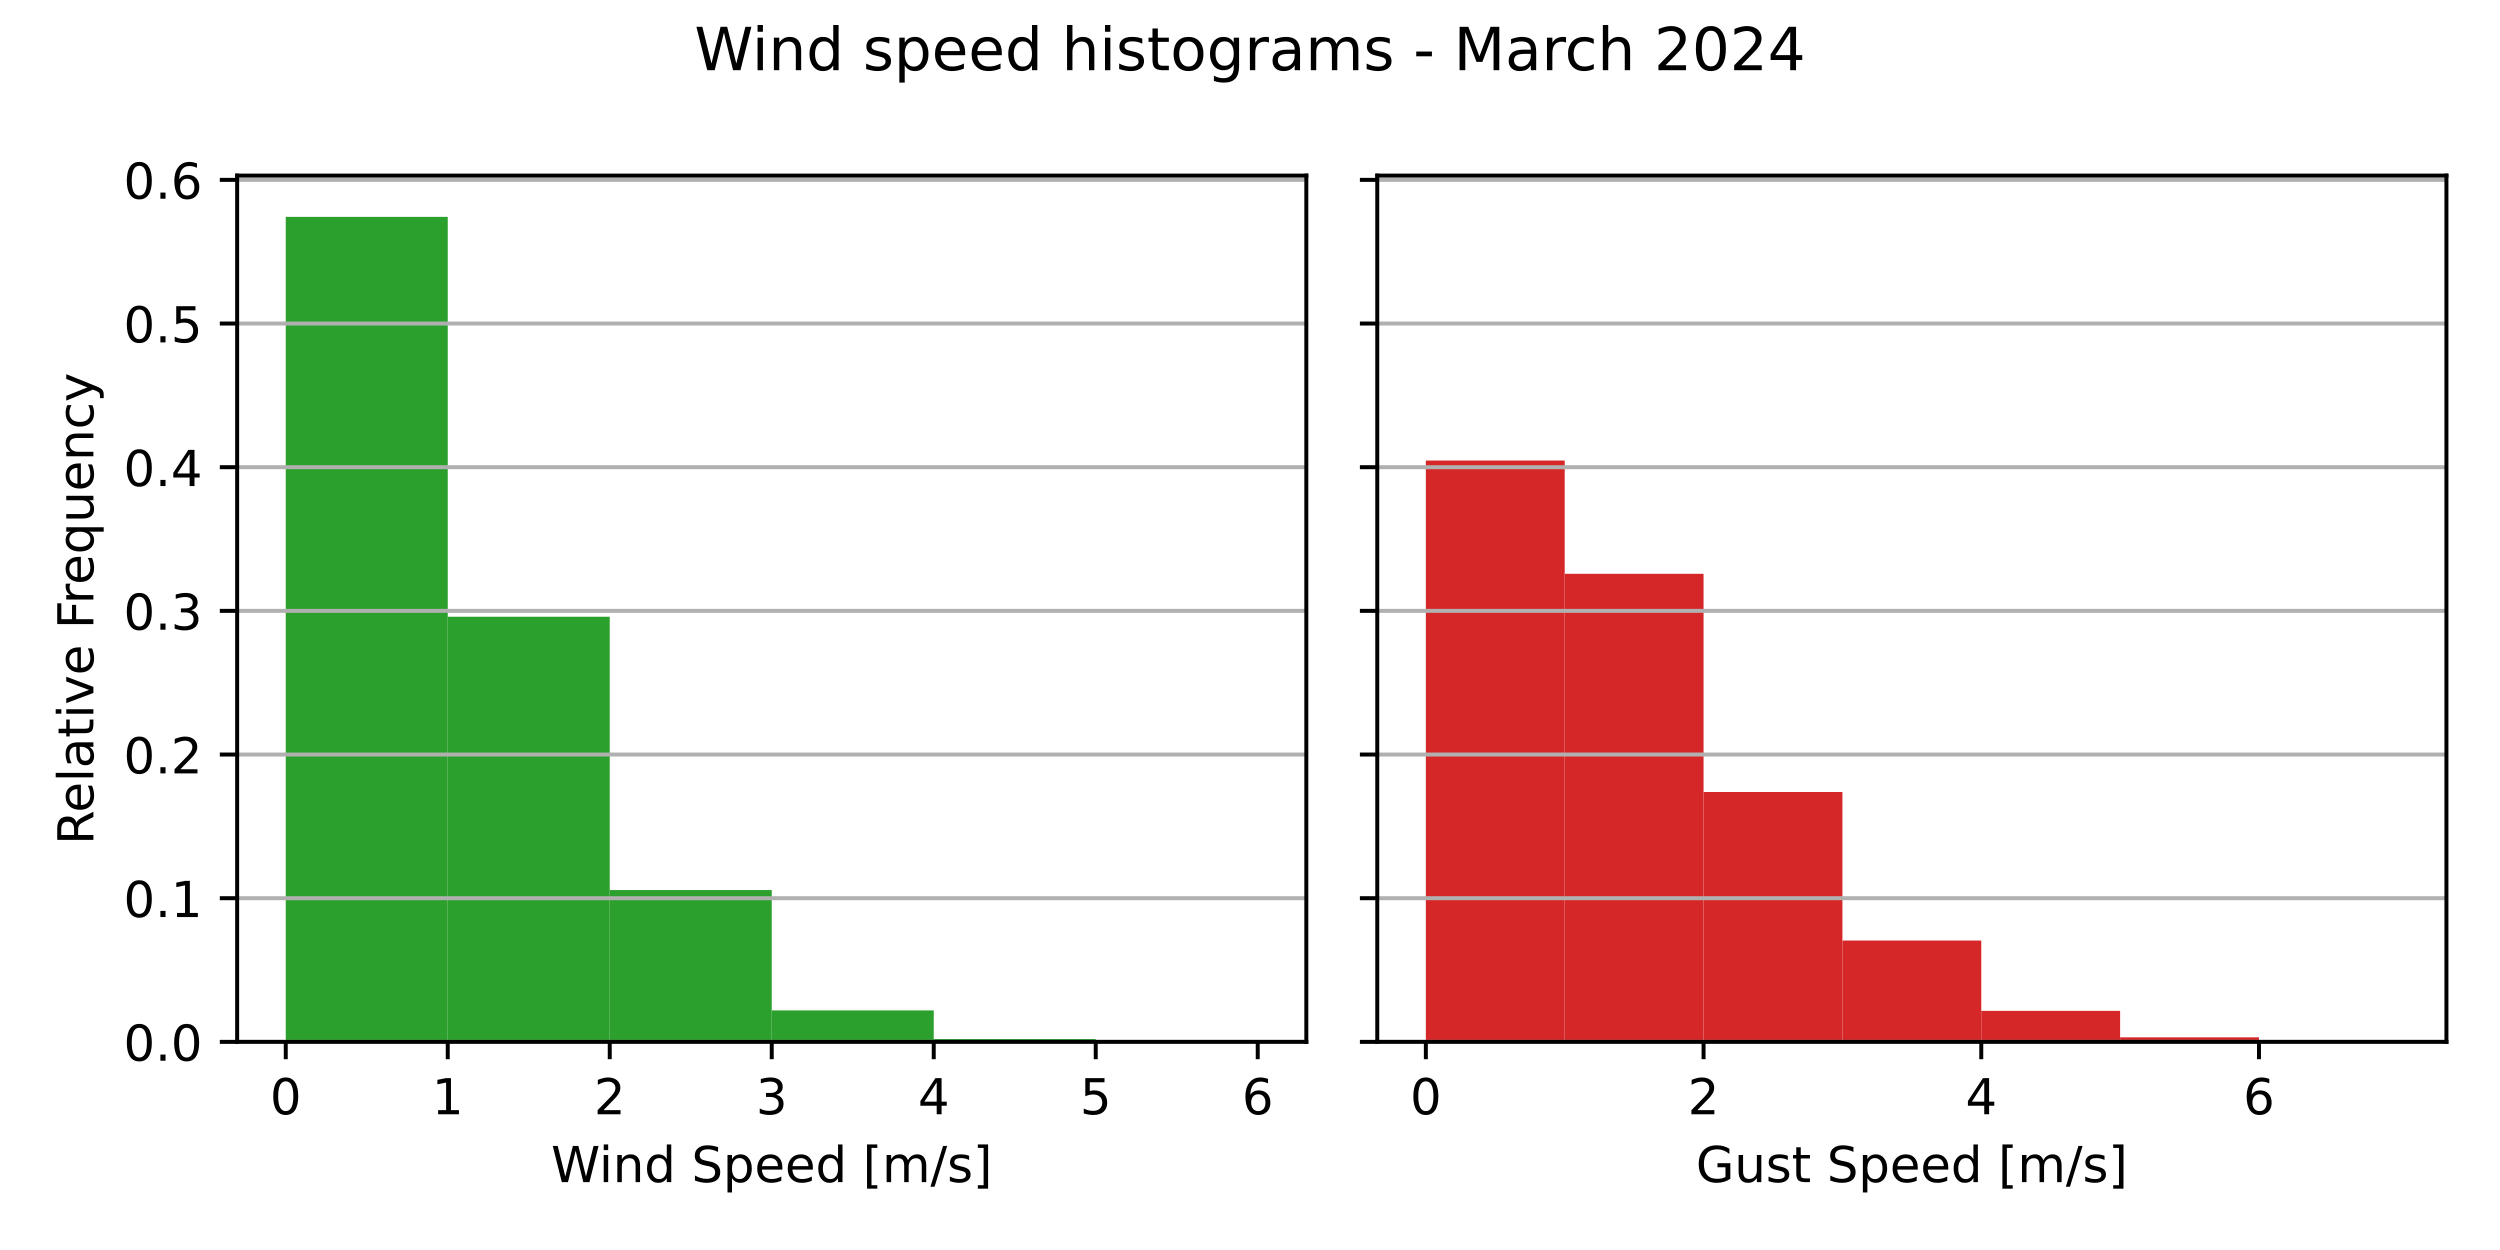
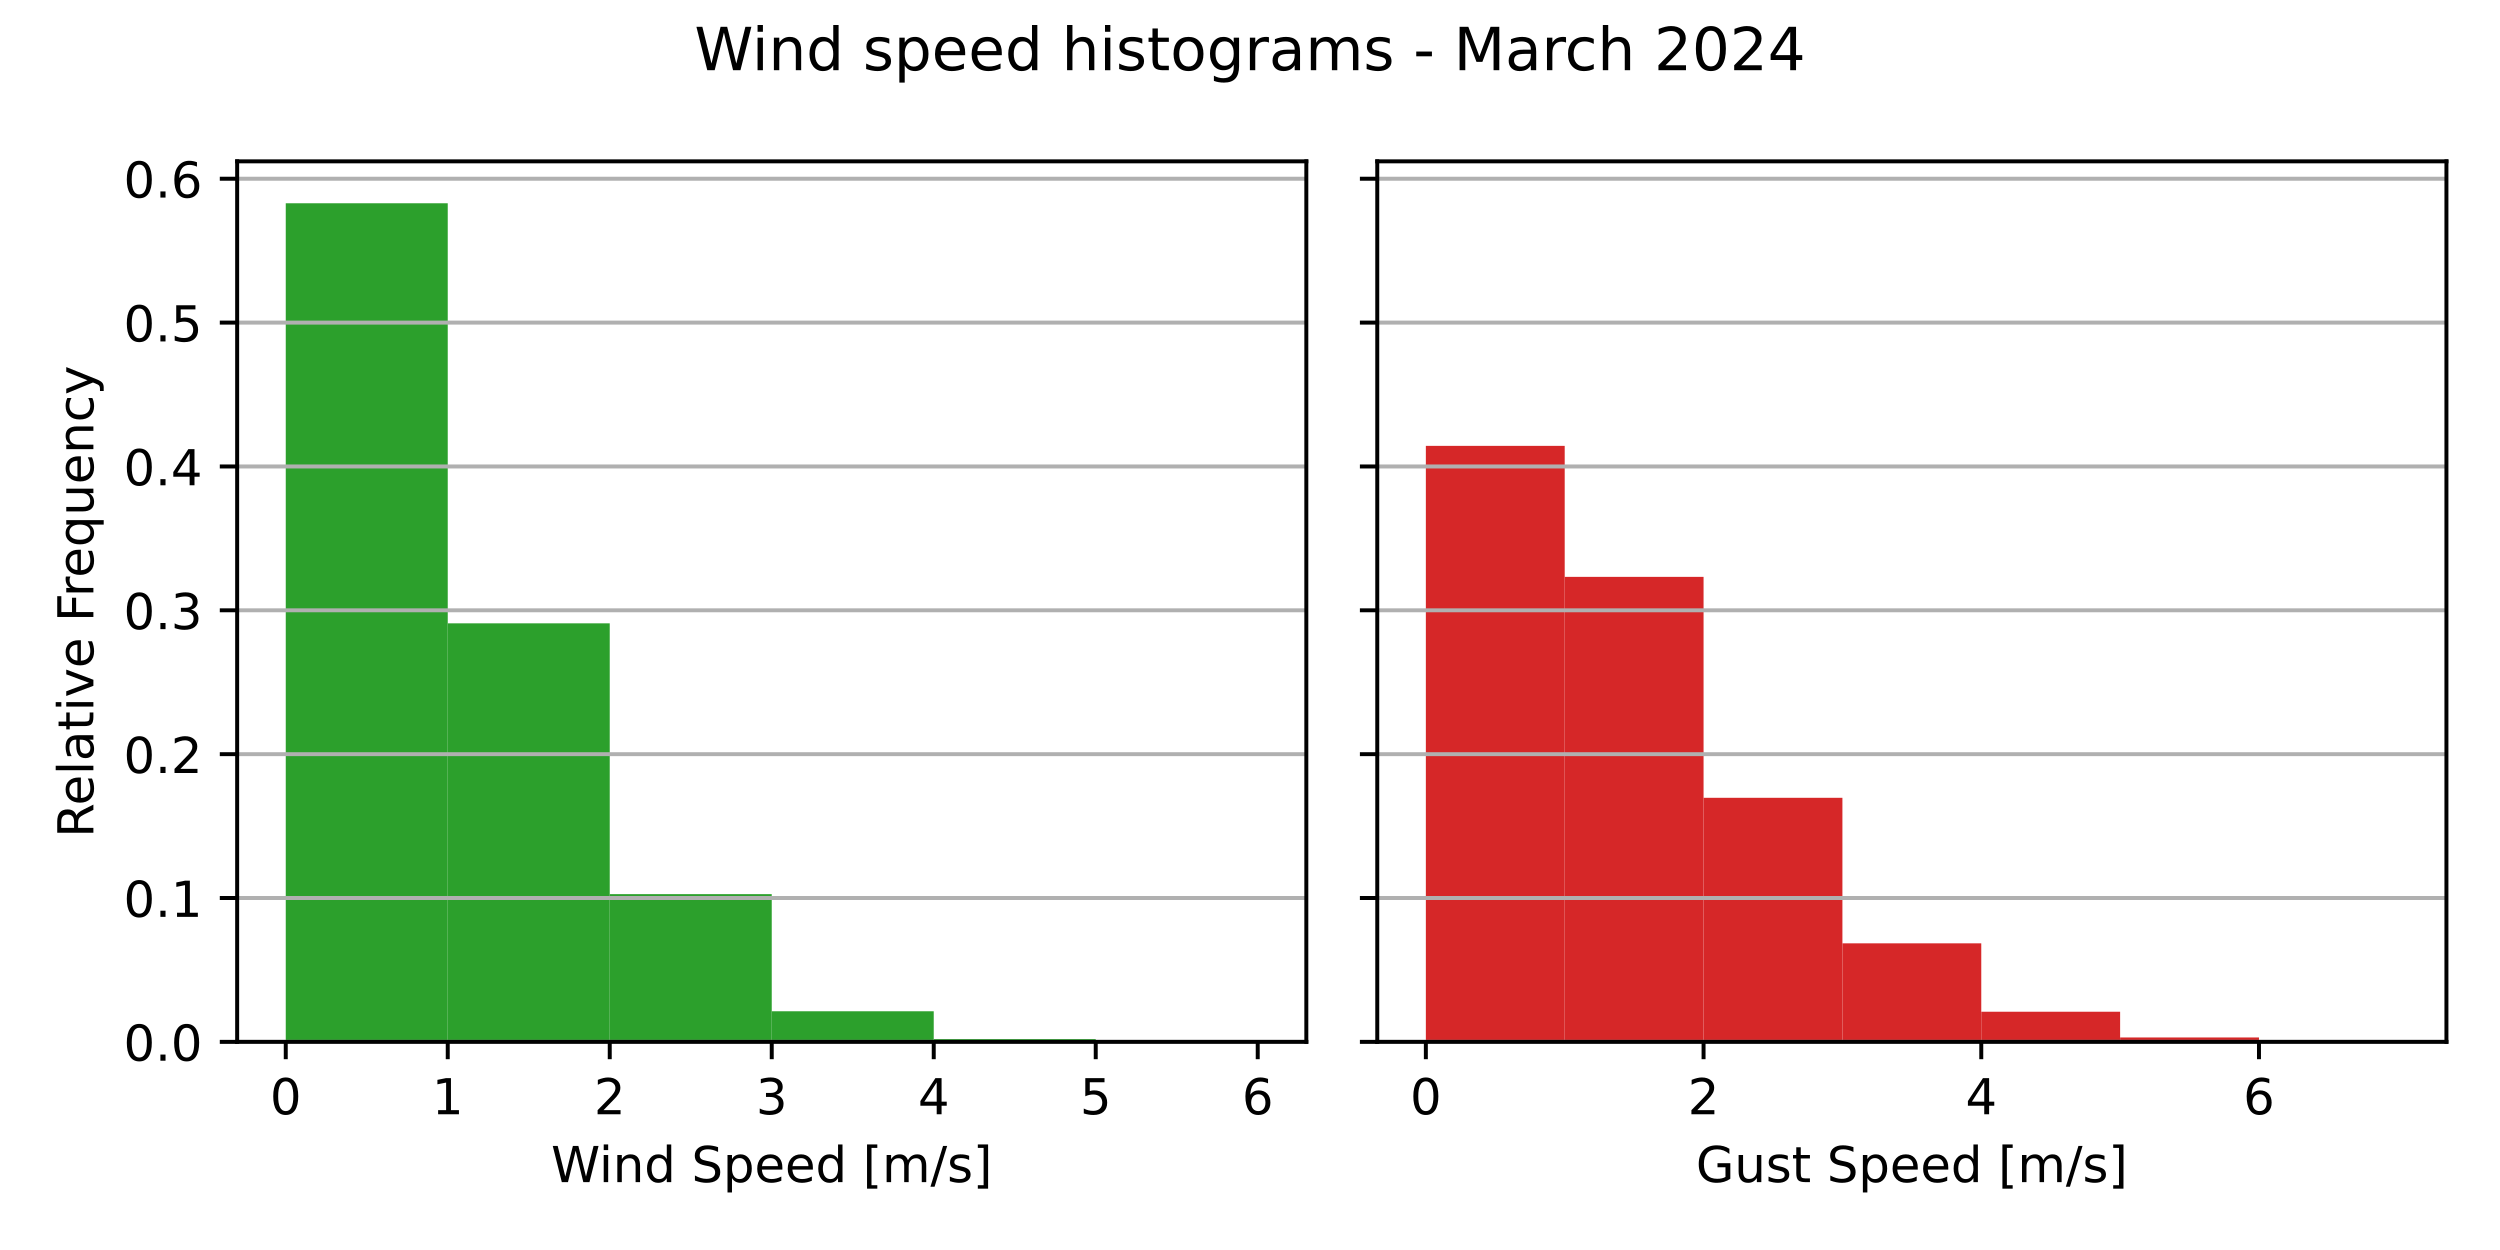
<svg xmlns="http://www.w3.org/2000/svg" xmlns:xlink="http://www.w3.org/1999/xlink" width="504pt" height="252pt" viewBox="0 0 504 252" version="1.1">
  <defs>
    <style type="text/css">*{stroke-linejoin: round; stroke-linecap: butt}</style>
  </defs>
  <g id="figure_1">
    <g id="patch_1">
      <path d="M 0 252  L 504 252  L 504 0  L 0 0  z " style="fill: #ffffff" />
    </g>
    <g id="axes_1">
      <g id="patch_2">
-         <path d="M 47.81 210.04  L 263.355 210.04  L 263.355 35.399  L 47.81 35.399  z " style="fill: #ffffff" />
+         <path d="M 47.81 210.04  L 263.355 210.04  L 263.355 32.527  L 47.81 32.527  z " style="fill: #ffffff" />
      </g>
      <g id="patch_3">
-         <path d="M 57.608 210.04  L 90.266 210.04  L 90.266 43.715  L 57.608 43.715  z " clip-path="url(#p4551e281a5)" style="fill: #2ca02c" />
+         <path d="M 57.608 210.04  L 90.266 210.04  L 90.266 40.98  L 57.608 40.98  z " clip-path="url(#p8cb8cd2c67)" style="fill: #2ca02c" />
      </g>
      <g id="patch_4">
-         <path d="M 90.266 210.04  L 122.924 210.04  L 122.924 124.327  L 90.266 124.327  z " clip-path="url(#p4551e281a5)" style="fill: #2ca02c" />
+         <path d="M 90.266 210.04  L 122.924 210.04  L 122.924 125.658  L 90.266 125.658  z " clip-path="url(#p8cb8cd2c67)" style="fill: #2ca02c" />
      </g>
      <g id="patch_5">
-         <path d="M 122.924 210.04  L 155.583 210.04  L 155.583 179.435  L 122.924 179.435  z " clip-path="url(#p4551e281a5)" style="fill: #2ca02c" />
+         <path d="M 122.924 210.04  L 155.583 210.04  L 155.583 180.26  L 122.924 180.26  z " clip-path="url(#p8cb8cd2c67)" style="fill: #2ca02c" />
      </g>
      <g id="patch_6">
-         <path d="M 155.583 210.04  L 188.241 210.04  L 188.241 203.694  L 155.583 203.694  z " clip-path="url(#p4551e281a5)" style="fill: #2ca02c" />
+         <path d="M 155.583 210.04  L 188.241 210.04  L 188.241 203.871  L 155.583 203.871  z " clip-path="url(#p8cb8cd2c67)" style="fill: #2ca02c" />
      </g>
      <g id="patch_7">
-         <path d="M 188.241 210.04  L 220.899 210.04  L 220.899 209.463  L 188.241 209.463  z " clip-path="url(#p4551e281a5)" style="fill: #2ca02c" />
+         <path d="M 188.241 210.04  L 220.899 210.04  L 220.899 209.479  L 188.241 209.479  z " clip-path="url(#p8cb8cd2c67)" style="fill: #2ca02c" />
      </g>
      <g id="patch_8">
-         <path d="M 220.899 210.04  L 253.558 210.04  L 253.558 209.979  L 220.899 209.979  z " clip-path="url(#p4551e281a5)" style="fill: #2ca02c" />
+         <path d="M 220.899 210.04  L 253.558 210.04  L 253.558 209.981  L 220.899 209.981  z " clip-path="url(#p8cb8cd2c67)" style="fill: #2ca02c" />
      </g>
      <g id="matplotlib.axis_1">
        <g id="xtick_1">
          <g id="line2d_1">
            <defs>
-               <path id="ma4224a738c" d="M 0 0  L 0 3.5  " style="stroke: #000000; stroke-width: 0.8" />
+               <path id="md2f0e1de5b" d="M 0 0  L 0 3.5  " style="stroke: #000000; stroke-width: 0.8" />
            </defs>
            <g>
-               <use xlink:href="#ma4224a738c" x="57.608" y="210.04" style="stroke: #000000; stroke-width: 0.8" />
+               <use xlink:href="#md2f0e1de5b" x="57.608" y="210.04" style="stroke: #000000; stroke-width: 0.8" />
            </g>
          </g>
          <g id="text_1">
            <g transform="translate(54.42625 224.6384) scale(0.1 -0.1)">
              <defs>
                <path id="DejaVuSans-30" d="M 2034 4250  Q 1547 4250 1301 3770  Q 1056 3291 1056 2328  Q 1056 1369 1301 889  Q 1547 409 2034 409  Q 2525 409 2770 889  Q 3016 1369 3016 2328  Q 3016 3291 2770 3770  Q 2525 4250 2034 4250  z M 2034 4750  Q 2819 4750 3233 4129  Q 3647 3509 3647 2328  Q 3647 1150 3233 529  Q 2819 -91 2034 -91  Q 1250 -91 836 529  Q 422 1150 422 2328  Q 422 3509 836 4129  Q 1250 4750 2034 4750  z " transform="scale(0.015625)" />
              </defs>
              <use xlink:href="#DejaVuSans-30" />
            </g>
          </g>
        </g>
        <g id="xtick_2">
          <g id="line2d_2">
            <g>
-               <use xlink:href="#ma4224a738c" x="90.266" y="210.04" style="stroke: #000000; stroke-width: 0.8" />
+               <use xlink:href="#md2f0e1de5b" x="90.266" y="210.04" style="stroke: #000000; stroke-width: 0.8" />
            </g>
          </g>
          <g id="text_2">
            <g transform="translate(87.08458 224.6384) scale(0.1 -0.1)">
              <defs>
                <path id="DejaVuSans-31" d="M 794 531  L 1825 531  L 1825 4091  L 703 3866  L 703 4441  L 1819 4666  L 2450 4666  L 2450 531  L 3481 531  L 3481 0  L 794 0  L 794 531  z " transform="scale(0.015625)" />
              </defs>
              <use xlink:href="#DejaVuSans-31" />
            </g>
          </g>
        </g>
        <g id="xtick_3">
          <g id="line2d_3">
            <g>
-               <use xlink:href="#ma4224a738c" x="122.924" y="210.04" style="stroke: #000000; stroke-width: 0.8" />
+               <use xlink:href="#md2f0e1de5b" x="122.924" y="210.04" style="stroke: #000000; stroke-width: 0.8" />
            </g>
          </g>
          <g id="text_3">
            <g transform="translate(119.7429 224.6384) scale(0.1 -0.1)">
              <defs>
                <path id="DejaVuSans-32" d="M 1228 531  L 3431 531  L 3431 0  L 469 0  L 469 531  Q 828 903 1448 1529  Q 2069 2156 2228 2338  Q 2531 2678 2651 2914  Q 2772 3150 2772 3378  Q 2772 3750 2511 3984  Q 2250 4219 1831 4219  Q 1534 4219 1204 4116  Q 875 4013 500 3803  L 500 4441  Q 881 4594 1212 4672  Q 1544 4750 1819 4750  Q 2544 4750 2975 4387  Q 3406 4025 3406 3419  Q 3406 3131 3298 2873  Q 3191 2616 2906 2266  Q 2828 2175 2409 1742  Q 1991 1309 1228 531  z " transform="scale(0.015625)" />
              </defs>
              <use xlink:href="#DejaVuSans-32" />
            </g>
          </g>
        </g>
        <g id="xtick_4">
          <g id="line2d_4">
            <g>
-               <use xlink:href="#ma4224a738c" x="155.583" y="210.04" style="stroke: #000000; stroke-width: 0.8" />
+               <use xlink:href="#md2f0e1de5b" x="155.583" y="210.04" style="stroke: #000000; stroke-width: 0.8" />
            </g>
          </g>
          <g id="text_4">
            <g transform="translate(152.4013 224.6384) scale(0.1 -0.1)">
              <defs>
                <path id="DejaVuSans-33" d="M 2597 2516  Q 3050 2419 3304 2112  Q 3559 1806 3559 1356  Q 3559 666 3084 287  Q 2609 -91 1734 -91  Q 1441 -91 1130 -33  Q 819 25 488 141  L 488 750  Q 750 597 1062 519  Q 1375 441 1716 441  Q 2309 441 2620 675  Q 2931 909 2931 1356  Q 2931 1769 2642 2001  Q 2353 2234 1838 2234  L 1294 2234  L 1294 2753  L 1863 2753  Q 2328 2753 2575 2939  Q 2822 3125 2822 3475  Q 2822 3834 2567 4026  Q 2313 4219 1838 4219  Q 1578 4219 1281 4162  Q 984 4106 628 3988  L 628 4550  Q 988 4650 1302 4700  Q 1616 4750 1894 4750  Q 2613 4750 3031 4423  Q 3450 4097 3450 3541  Q 3450 3153 3228 2886  Q 3006 2619 2597 2516  z " transform="scale(0.015625)" />
              </defs>
              <use xlink:href="#DejaVuSans-33" />
            </g>
          </g>
        </g>
        <g id="xtick_5">
          <g id="line2d_5">
            <g>
-               <use xlink:href="#ma4224a738c" x="188.241" y="210.04" style="stroke: #000000; stroke-width: 0.8" />
+               <use xlink:href="#md2f0e1de5b" x="188.241" y="210.04" style="stroke: #000000; stroke-width: 0.8" />
            </g>
          </g>
          <g id="text_5">
            <g transform="translate(185.0596 224.6384) scale(0.1 -0.1)">
              <defs>
                <path id="DejaVuSans-34" d="M 2419 4116  L 825 1625  L 2419 1625  L 2419 4116  z M 2253 4666  L 3047 4666  L 3047 1625  L 3713 1625  L 3713 1100  L 3047 1100  L 3047 0  L 2419 0  L 2419 1100  L 313 1100  L 313 1709  L 2253 4666  z " transform="scale(0.015625)" />
              </defs>
              <use xlink:href="#DejaVuSans-34" />
            </g>
          </g>
        </g>
        <g id="xtick_6">
          <g id="line2d_6">
            <g>
-               <use xlink:href="#ma4224a738c" x="220.899" y="210.04" style="stroke: #000000; stroke-width: 0.8" />
+               <use xlink:href="#md2f0e1de5b" x="220.899" y="210.04" style="stroke: #000000; stroke-width: 0.8" />
            </g>
          </g>
          <g id="text_6">
            <g transform="translate(217.7179 224.6384) scale(0.1 -0.1)">
              <defs>
                <path id="DejaVuSans-35" d="M 691 4666  L 3169 4666  L 3169 4134  L 1269 4134  L 1269 2991  Q 1406 3038 1543 3061  Q 1681 3084 1819 3084  Q 2600 3084 3056 2656  Q 3513 2228 3513 1497  Q 3513 744 3044 326  Q 2575 -91 1722 -91  Q 1428 -91 1123 -41  Q 819 9 494 109  L 494 744  Q 775 591 1075 516  Q 1375 441 1709 441  Q 2250 441 2565 725  Q 2881 1009 2881 1497  Q 2881 1984 2565 2268  Q 2250 2553 1709 2553  Q 1456 2553 1204 2497  Q 953 2441 691 2322  L 691 4666  z " transform="scale(0.015625)" />
              </defs>
              <use xlink:href="#DejaVuSans-35" />
            </g>
          </g>
        </g>
        <g id="xtick_7">
          <g id="line2d_7">
            <g>
-               <use xlink:href="#ma4224a738c" x="253.558" y="210.04" style="stroke: #000000; stroke-width: 0.8" />
+               <use xlink:href="#md2f0e1de5b" x="253.558" y="210.04" style="stroke: #000000; stroke-width: 0.8" />
            </g>
          </g>
          <g id="text_7">
            <g transform="translate(250.3762 224.6384) scale(0.1 -0.1)">
              <defs>
                <path id="DejaVuSans-36" d="M 2113 2584  Q 1688 2584 1439 2293  Q 1191 2003 1191 1497  Q 1191 994 1439 701  Q 1688 409 2113 409  Q 2538 409 2786 701  Q 3034 994 3034 1497  Q 3034 2003 2786 2293  Q 2538 2584 2113 2584  z M 3366 4563  L 3366 3988  Q 3128 4100 2886 4159  Q 2644 4219 2406 4219  Q 1781 4219 1451 3797  Q 1122 3375 1075 2522  Q 1259 2794 1537 2939  Q 1816 3084 2150 3084  Q 2853 3084 3261 2657  Q 3669 2231 3669 1497  Q 3669 778 3244 343  Q 2819 -91 2113 -91  Q 1303 -91 875 529  Q 447 1150 447 2328  Q 447 3434 972 4092  Q 1497 4750 2381 4750  Q 2619 4750 2861 4703  Q 3103 4656 3366 4563  z " transform="scale(0.015625)" />
              </defs>
              <use xlink:href="#DejaVuSans-36" />
            </g>
          </g>
        </g>
        <g id="text_8">
          <g transform="translate(111.1044 238.3166) scale(0.1 -0.1)">
            <defs>
              <path id="DejaVuSans-57" d="M 213 4666  L 850 4666  L 1831 722  L 2809 4666  L 3519 4666  L 4500 722  L 5478 4666  L 6119 4666  L 4947 0  L 4153 0  L 3169 4050  L 2175 0  L 1381 0  L 213 4666  z " transform="scale(0.015625)" />
              <path id="DejaVuSans-69" d="M 603 3500  L 1178 3500  L 1178 0  L 603 0  L 603 3500  z M 603 4863  L 1178 4863  L 1178 4134  L 603 4134  L 603 4863  z " transform="scale(0.015625)" />
              <path id="DejaVuSans-6e" d="M 3513 2113  L 3513 0  L 2938 0  L 2938 2094  Q 2938 2591 2744 2837  Q 2550 3084 2163 3084  Q 1697 3084 1428 2787  Q 1159 2491 1159 1978  L 1159 0  L 581 0  L 581 3500  L 1159 3500  L 1159 2956  Q 1366 3272 1645 3428  Q 1925 3584 2291 3584  Q 2894 3584 3203 3211  Q 3513 2838 3513 2113  z " transform="scale(0.015625)" />
              <path id="DejaVuSans-64" d="M 2906 2969  L 2906 4863  L 3481 4863  L 3481 0  L 2906 0  L 2906 525  Q 2725 213 2448 61  Q 2172 -91 1784 -91  Q 1150 -91 751 415  Q 353 922 353 1747  Q 353 2572 751 3078  Q 1150 3584 1784 3584  Q 2172 3584 2448 3432  Q 2725 3281 2906 2969  z M 947 1747  Q 947 1113 1208 752  Q 1469 391 1925 391  Q 2381 391 2643 752  Q 2906 1113 2906 1747  Q 2906 2381 2643 2742  Q 2381 3103 1925 3103  Q 1469 3103 1208 2742  Q 947 2381 947 1747  z " transform="scale(0.015625)" />
              <path id="DejaVuSans-20" transform="scale(0.015625)" />
              <path id="DejaVuSans-53" d="M 3425 4513  L 3425 3897  Q 3066 4069 2747 4153  Q 2428 4238 2131 4238  Q 1616 4238 1336 4038  Q 1056 3838 1056 3469  Q 1056 3159 1242 3001  Q 1428 2844 1947 2747  L 2328 2669  Q 3034 2534 3370 2195  Q 3706 1856 3706 1288  Q 3706 609 3251 259  Q 2797 -91 1919 -91  Q 1588 -91 1214 -16  Q 841 59 441 206  L 441 856  Q 825 641 1194 531  Q 1563 422 1919 422  Q 2459 422 2753 634  Q 3047 847 3047 1241  Q 3047 1584 2836 1778  Q 2625 1972 2144 2069  L 1759 2144  Q 1053 2284 737 2584  Q 422 2884 422 3419  Q 422 4038 858 4394  Q 1294 4750 2059 4750  Q 2388 4750 2728 4690  Q 3069 4631 3425 4513  z " transform="scale(0.015625)" />
              <path id="DejaVuSans-70" d="M 1159 525  L 1159 -1331  L 581 -1331  L 581 3500  L 1159 3500  L 1159 2969  Q 1341 3281 1617 3432  Q 1894 3584 2278 3584  Q 2916 3584 3314 3078  Q 3713 2572 3713 1747  Q 3713 922 3314 415  Q 2916 -91 2278 -91  Q 1894 -91 1617 61  Q 1341 213 1159 525  z M 3116 1747  Q 3116 2381 2855 2742  Q 2594 3103 2138 3103  Q 1681 3103 1420 2742  Q 1159 2381 1159 1747  Q 1159 1113 1420 752  Q 1681 391 2138 391  Q 2594 391 2855 752  Q 3116 1113 3116 1747  z " transform="scale(0.015625)" />
              <path id="DejaVuSans-65" d="M 3597 1894  L 3597 1613  L 953 1613  Q 991 1019 1311 708  Q 1631 397 2203 397  Q 2534 397 2845 478  Q 3156 559 3463 722  L 3463 178  Q 3153 47 2828 -22  Q 2503 -91 2169 -91  Q 1331 -91 842 396  Q 353 884 353 1716  Q 353 2575 817 3079  Q 1281 3584 2069 3584  Q 2775 3584 3186 3129  Q 3597 2675 3597 1894  z M 3022 2063  Q 3016 2534 2758 2815  Q 2500 3097 2075 3097  Q 1594 3097 1305 2825  Q 1016 2553 972 2059  L 3022 2063  z " transform="scale(0.015625)" />
              <path id="DejaVuSans-5b" d="M 550 4863  L 1875 4863  L 1875 4416  L 1125 4416  L 1125 -397  L 1875 -397  L 1875 -844  L 550 -844  L 550 4863  z " transform="scale(0.015625)" />
              <path id="DejaVuSans-6d" d="M 3328 2828  Q 3544 3216 3844 3400  Q 4144 3584 4550 3584  Q 5097 3584 5394 3201  Q 5691 2819 5691 2113  L 5691 0  L 5113 0  L 5113 2094  Q 5113 2597 4934 2840  Q 4756 3084 4391 3084  Q 3944 3084 3684 2787  Q 3425 2491 3425 1978  L 3425 0  L 2847 0  L 2847 2094  Q 2847 2600 2669 2842  Q 2491 3084 2119 3084  Q 1678 3084 1418 2786  Q 1159 2488 1159 1978  L 1159 0  L 581 0  L 581 3500  L 1159 3500  L 1159 2956  Q 1356 3278 1631 3431  Q 1906 3584 2284 3584  Q 2666 3584 2933 3390  Q 3200 3197 3328 2828  z " transform="scale(0.015625)" />
              <path id="DejaVuSans-2f" d="M 1625 4666  L 2156 4666  L 531 -594  L 0 -594  L 1625 4666  z " transform="scale(0.015625)" />
              <path id="DejaVuSans-73" d="M 2834 3397  L 2834 2853  Q 2591 2978 2328 3040  Q 2066 3103 1784 3103  Q 1356 3103 1142 2972  Q 928 2841 928 2578  Q 928 2378 1081 2264  Q 1234 2150 1697 2047  L 1894 2003  Q 2506 1872 2764 1633  Q 3022 1394 3022 966  Q 3022 478 2636 193  Q 2250 -91 1575 -91  Q 1294 -91 989 -36  Q 684 19 347 128  L 347 722  Q 666 556 975 473  Q 1284 391 1588 391  Q 1994 391 2212 530  Q 2431 669 2431 922  Q 2431 1156 2273 1281  Q 2116 1406 1581 1522  L 1381 1569  Q 847 1681 609 1914  Q 372 2147 372 2553  Q 372 3047 722 3315  Q 1072 3584 1716 3584  Q 2034 3584 2315 3537  Q 2597 3491 2834 3397  z " transform="scale(0.015625)" />
              <path id="DejaVuSans-5d" d="M 1947 4863  L 1947 -844  L 622 -844  L 622 -397  L 1369 -397  L 1369 4416  L 622 4416  L 622 4863  L 1947 4863  z " transform="scale(0.015625)" />
            </defs>
            <use xlink:href="#DejaVuSans-57" />
            <use xlink:href="#DejaVuSans-69" x="96.627" />
            <use xlink:href="#DejaVuSans-6e" x="124.41" />
            <use xlink:href="#DejaVuSans-64" x="187.789" />
            <use xlink:href="#DejaVuSans-20" x="251.266" />
            <use xlink:href="#DejaVuSans-53" x="283.053" />
            <use xlink:href="#DejaVuSans-70" x="346.529" />
            <use xlink:href="#DejaVuSans-65" x="410.006" />
            <use xlink:href="#DejaVuSans-65" x="471.529" />
            <use xlink:href="#DejaVuSans-64" x="533.053" />
            <use xlink:href="#DejaVuSans-20" x="596.529" />
            <use xlink:href="#DejaVuSans-5b" x="628.316" />
            <use xlink:href="#DejaVuSans-6d" x="667.33" />
            <use xlink:href="#DejaVuSans-2f" x="764.742" />
            <use xlink:href="#DejaVuSans-73" x="798.434" />
            <use xlink:href="#DejaVuSans-5d" x="850.533" />
          </g>
        </g>
      </g>
      <g id="matplotlib.axis_2">
        <g id="ytick_1">
          <g id="line2d_8">
-             <path d="M 47.81 210.04  L 263.355 210.04  " clip-path="url(#p4551e281a5)" style="fill: none; stroke: #b0b0b0; stroke-width: 0.8; stroke-linecap: square" />
+             <path d="M 47.81 210.04  L 263.355 210.04  " clip-path="url(#p8cb8cd2c67)" style="fill: none; stroke: #b0b0b0; stroke-width: 0.8; stroke-linecap: square" />
          </g>
          <g id="line2d_9">
            <defs>
-               <path id="m9938592be2" d="M 0 0  L -3.5 0  " style="stroke: #000000; stroke-width: 0.8" />
+               <path id="mc083759a7b" d="M 0 0  L -3.5 0  " style="stroke: #000000; stroke-width: 0.8" />
            </defs>
            <g>
-               <use xlink:href="#m9938592be2" x="47.81" y="210.04" style="stroke: #000000; stroke-width: 0.8" />
+               <use xlink:href="#mc083759a7b" x="47.81" y="210.04" style="stroke: #000000; stroke-width: 0.8" />
            </g>
          </g>
          <g id="text_9">
            <g transform="translate(24.90687 213.8392) scale(0.1 -0.1)">
              <defs>
                <path id="DejaVuSans-2e" d="M 684 794  L 1344 794  L 1344 0  L 684 0  L 684 794  z " transform="scale(0.015625)" />
              </defs>
              <use xlink:href="#DejaVuSans-30" />
              <use xlink:href="#DejaVuSans-2e" x="63.623" />
              <use xlink:href="#DejaVuSans-30" x="95.41" />
            </g>
          </g>
        </g>
        <g id="ytick_2">
          <g id="line2d_10">
-             <path d="M 47.81 181.077  L 263.355 181.077  " clip-path="url(#p4551e281a5)" style="fill: none; stroke: #b0b0b0; stroke-width: 0.8; stroke-linecap: square" />
+             <path d="M 47.81 181.039  L 263.355 181.039  " clip-path="url(#p8cb8cd2c67)" style="fill: none; stroke: #b0b0b0; stroke-width: 0.8; stroke-linecap: square" />
          </g>
          <g id="line2d_11">
            <g>
-               <use xlink:href="#m9938592be2" x="47.81" y="181.077" style="stroke: #000000; stroke-width: 0.8" />
+               <use xlink:href="#mc083759a7b" x="47.81" y="181.039" style="stroke: #000000; stroke-width: 0.8" />
            </g>
          </g>
          <g id="text_10">
-             <g transform="translate(24.90687 184.8765) scale(0.1 -0.1)">
+             <g transform="translate(24.90687 184.8381) scale(0.1 -0.1)">
              <use xlink:href="#DejaVuSans-30" />
              <use xlink:href="#DejaVuSans-2e" x="63.623" />
              <use xlink:href="#DejaVuSans-31" x="95.41" />
            </g>
          </g>
        </g>
        <g id="ytick_3">
          <g id="line2d_12">
-             <path d="M 47.81 152.115  L 263.355 152.115  " clip-path="url(#p4551e281a5)" style="fill: none; stroke: #b0b0b0; stroke-width: 0.8; stroke-linecap: square" />
+             <path d="M 47.81 152.038  L 263.355 152.038  " clip-path="url(#p8cb8cd2c67)" style="fill: none; stroke: #b0b0b0; stroke-width: 0.8; stroke-linecap: square" />
          </g>
          <g id="line2d_13">
            <g>
-               <use xlink:href="#m9938592be2" x="47.81" y="152.115" style="stroke: #000000; stroke-width: 0.8" />
+               <use xlink:href="#mc083759a7b" x="47.81" y="152.038" style="stroke: #000000; stroke-width: 0.8" />
            </g>
          </g>
          <g id="text_11">
-             <g transform="translate(24.90687 155.9138) scale(0.1 -0.1)">
+             <g transform="translate(24.90687 155.8371) scale(0.1 -0.1)">
              <use xlink:href="#DejaVuSans-30" />
              <use xlink:href="#DejaVuSans-2e" x="63.623" />
              <use xlink:href="#DejaVuSans-32" x="95.41" />
            </g>
          </g>
        </g>
        <g id="ytick_4">
          <g id="line2d_14">
-             <path d="M 47.81 123.152  L 263.355 123.152  " clip-path="url(#p4551e281a5)" style="fill: none; stroke: #b0b0b0; stroke-width: 0.8; stroke-linecap: square" />
+             <path d="M 47.81 123.037  L 263.355 123.037  " clip-path="url(#p8cb8cd2c67)" style="fill: none; stroke: #b0b0b0; stroke-width: 0.8; stroke-linecap: square" />
          </g>
          <g id="line2d_15">
            <g>
-               <use xlink:href="#m9938592be2" x="47.81" y="123.152" style="stroke: #000000; stroke-width: 0.8" />
+               <use xlink:href="#mc083759a7b" x="47.81" y="123.037" style="stroke: #000000; stroke-width: 0.8" />
            </g>
          </g>
          <g id="text_12">
-             <g transform="translate(24.90687 126.9512) scale(0.1 -0.1)">
+             <g transform="translate(24.90687 126.836) scale(0.1 -0.1)">
              <use xlink:href="#DejaVuSans-30" />
              <use xlink:href="#DejaVuSans-2e" x="63.623" />
              <use xlink:href="#DejaVuSans-33" x="95.41" />
            </g>
          </g>
        </g>
        <g id="ytick_5">
          <g id="line2d_16">
-             <path d="M 47.81 94.189  L 263.355 94.189  " clip-path="url(#p4551e281a5)" style="fill: none; stroke: #b0b0b0; stroke-width: 0.8; stroke-linecap: square" />
+             <path d="M 47.81 94.036  L 263.355 94.036  " clip-path="url(#p8cb8cd2c67)" style="fill: none; stroke: #b0b0b0; stroke-width: 0.8; stroke-linecap: square" />
          </g>
          <g id="line2d_17">
            <g>
-               <use xlink:href="#m9938592be2" x="47.81" y="94.189" style="stroke: #000000; stroke-width: 0.8" />
+               <use xlink:href="#mc083759a7b" x="47.81" y="94.036" style="stroke: #000000; stroke-width: 0.8" />
            </g>
          </g>
          <g id="text_13">
-             <g transform="translate(24.90687 97.98847) scale(0.1 -0.1)">
+             <g transform="translate(24.90687 97.83491) scale(0.1 -0.1)">
              <use xlink:href="#DejaVuSans-30" />
              <use xlink:href="#DejaVuSans-2e" x="63.623" />
              <use xlink:href="#DejaVuSans-34" x="95.41" />
            </g>
          </g>
        </g>
        <g id="ytick_6">
          <g id="line2d_18">
-             <path d="M 47.81 65.227  L 263.355 65.227  " clip-path="url(#p4551e281a5)" style="fill: none; stroke: #b0b0b0; stroke-width: 0.8; stroke-linecap: square" />
+             <path d="M 47.81 65.035  L 263.355 65.035  " clip-path="url(#p8cb8cd2c67)" style="fill: none; stroke: #b0b0b0; stroke-width: 0.8; stroke-linecap: square" />
          </g>
          <g id="line2d_19">
            <g>
-               <use xlink:href="#m9938592be2" x="47.81" y="65.227" style="stroke: #000000; stroke-width: 0.8" />
+               <use xlink:href="#mc083759a7b" x="47.81" y="65.035" style="stroke: #000000; stroke-width: 0.8" />
            </g>
          </g>
          <g id="text_14">
-             <g transform="translate(24.90687 69.02579) scale(0.1 -0.1)">
+             <g transform="translate(24.90687 68.83384) scale(0.1 -0.1)">
              <use xlink:href="#DejaVuSans-30" />
              <use xlink:href="#DejaVuSans-2e" x="63.623" />
              <use xlink:href="#DejaVuSans-35" x="95.41" />
            </g>
          </g>
        </g>
        <g id="ytick_7">
          <g id="line2d_20">
-             <path d="M 47.81 36.264  L 263.355 36.264  " clip-path="url(#p4551e281a5)" style="fill: none; stroke: #b0b0b0; stroke-width: 0.8; stroke-linecap: square" />
+             <path d="M 47.81 36.034  L 263.355 36.034  " clip-path="url(#p8cb8cd2c67)" style="fill: none; stroke: #b0b0b0; stroke-width: 0.8; stroke-linecap: square" />
          </g>
          <g id="line2d_21">
            <g>
-               <use xlink:href="#m9938592be2" x="47.81" y="36.264" style="stroke: #000000; stroke-width: 0.8" />
+               <use xlink:href="#mc083759a7b" x="47.81" y="36.034" style="stroke: #000000; stroke-width: 0.8" />
            </g>
          </g>
          <g id="text_15">
-             <g transform="translate(24.90687 40.0631) scale(0.1 -0.1)">
+             <g transform="translate(24.90687 39.83276) scale(0.1 -0.1)">
              <use xlink:href="#DejaVuSans-30" />
              <use xlink:href="#DejaVuSans-2e" x="63.623" />
              <use xlink:href="#DejaVuSans-36" x="95.41" />
            </g>
          </g>
        </g>
        <g id="text_16">
-           <g transform="translate(18.82719 170.3021) rotate(-90) scale(0.1 -0.1)">
+           <g transform="translate(18.82719 168.8664) rotate(-90) scale(0.1 -0.1)">
            <defs>
              <path id="DejaVuSans-52" d="M 2841 2188  Q 3044 2119 3236 1894  Q 3428 1669 3622 1275  L 4263 0  L 3584 0  L 2988 1197  Q 2756 1666 2539 1819  Q 2322 1972 1947 1972  L 1259 1972  L 1259 0  L 628 0  L 628 4666  L 2053 4666  Q 2853 4666 3247 4331  Q 3641 3997 3641 3322  Q 3641 2881 3436 2590  Q 3231 2300 2841 2188  z M 1259 4147  L 1259 2491  L 2053 2491  Q 2509 2491 2742 2702  Q 2975 2913 2975 3322  Q 2975 3731 2742 3939  Q 2509 4147 2053 4147  L 1259 4147  z " transform="scale(0.015625)" />
              <path id="DejaVuSans-6c" d="M 603 4863  L 1178 4863  L 1178 0  L 603 0  L 603 4863  z " transform="scale(0.015625)" />
              <path id="DejaVuSans-61" d="M 2194 1759  Q 1497 1759 1228 1600  Q 959 1441 959 1056  Q 959 750 1161 570  Q 1363 391 1709 391  Q 2188 391 2477 730  Q 2766 1069 2766 1631  L 2766 1759  L 2194 1759  z M 3341 1997  L 3341 0  L 2766 0  L 2766 531  Q 2569 213 2275 61  Q 1981 -91 1556 -91  Q 1019 -91 701 211  Q 384 513 384 1019  Q 384 1609 779 1909  Q 1175 2209 1959 2209  L 2766 2209  L 2766 2266  Q 2766 2663 2505 2880  Q 2244 3097 1772 3097  Q 1472 3097 1187 3025  Q 903 2953 641 2809  L 641 3341  Q 956 3463 1253 3523  Q 1550 3584 1831 3584  Q 2591 3584 2966 3190  Q 3341 2797 3341 1997  z " transform="scale(0.015625)" />
              <path id="DejaVuSans-74" d="M 1172 4494  L 1172 3500  L 2356 3500  L 2356 3053  L 1172 3053  L 1172 1153  Q 1172 725 1289 603  Q 1406 481 1766 481  L 2356 481  L 2356 0  L 1766 0  Q 1100 0 847 248  Q 594 497 594 1153  L 594 3053  L 172 3053  L 172 3500  L 594 3500  L 594 4494  L 1172 4494  z " transform="scale(0.015625)" />
              <path id="DejaVuSans-76" d="M 191 3500  L 800 3500  L 1894 563  L 2988 3500  L 3597 3500  L 2284 0  L 1503 0  L 191 3500  z " transform="scale(0.015625)" />
              <path id="DejaVuSans-46" d="M 628 4666  L 3309 4666  L 3309 4134  L 1259 4134  L 1259 2759  L 3109 2759  L 3109 2228  L 1259 2228  L 1259 0  L 628 0  L 628 4666  z " transform="scale(0.015625)" />
              <path id="DejaVuSans-72" d="M 2631 2963  Q 2534 3019 2420 3045  Q 2306 3072 2169 3072  Q 1681 3072 1420 2755  Q 1159 2438 1159 1844  L 1159 0  L 581 0  L 581 3500  L 1159 3500  L 1159 2956  Q 1341 3275 1631 3429  Q 1922 3584 2338 3584  Q 2397 3584 2469 3576  Q 2541 3569 2628 3553  L 2631 2963  z " transform="scale(0.015625)" />
              <path id="DejaVuSans-71" d="M 947 1747  Q 947 1113 1208 752  Q 1469 391 1925 391  Q 2381 391 2643 752  Q 2906 1113 2906 1747  Q 2906 2381 2643 2742  Q 2381 3103 1925 3103  Q 1469 3103 1208 2742  Q 947 2381 947 1747  z M 2906 525  Q 2725 213 2448 61  Q 2172 -91 1784 -91  Q 1150 -91 751 415  Q 353 922 353 1747  Q 353 2572 751 3078  Q 1150 3584 1784 3584  Q 2172 3584 2448 3432  Q 2725 3281 2906 2969  L 2906 3500  L 3481 3500  L 3481 -1331  L 2906 -1331  L 2906 525  z " transform="scale(0.015625)" />
              <path id="DejaVuSans-75" d="M 544 1381  L 544 3500  L 1119 3500  L 1119 1403  Q 1119 906 1312 657  Q 1506 409 1894 409  Q 2359 409 2629 706  Q 2900 1003 2900 1516  L 2900 3500  L 3475 3500  L 3475 0  L 2900 0  L 2900 538  Q 2691 219 2414 64  Q 2138 -91 1772 -91  Q 1169 -91 856 284  Q 544 659 544 1381  z M 1991 3584  L 1991 3584  z " transform="scale(0.015625)" />
              <path id="DejaVuSans-63" d="M 3122 3366  L 3122 2828  Q 2878 2963 2633 3030  Q 2388 3097 2138 3097  Q 1578 3097 1268 2742  Q 959 2388 959 1747  Q 959 1106 1268 751  Q 1578 397 2138 397  Q 2388 397 2633 464  Q 2878 531 3122 666  L 3122 134  Q 2881 22 2623 -34  Q 2366 -91 2075 -91  Q 1284 -91 818 406  Q 353 903 353 1747  Q 353 2603 823 3093  Q 1294 3584 2113 3584  Q 2378 3584 2631 3529  Q 2884 3475 3122 3366  z " transform="scale(0.015625)" />
              <path id="DejaVuSans-79" d="M 2059 -325  Q 1816 -950 1584 -1140  Q 1353 -1331 966 -1331  L 506 -1331  L 506 -850  L 844 -850  Q 1081 -850 1212 -737  Q 1344 -625 1503 -206  L 1606 56  L 191 3500  L 800 3500  L 1894 763  L 2988 3500  L 3597 3500  L 2059 -325  z " transform="scale(0.015625)" />
            </defs>
            <use xlink:href="#DejaVuSans-52" />
            <use xlink:href="#DejaVuSans-65" x="64.982" />
            <use xlink:href="#DejaVuSans-6c" x="126.506" />
            <use xlink:href="#DejaVuSans-61" x="154.289" />
            <use xlink:href="#DejaVuSans-74" x="215.568" />
            <use xlink:href="#DejaVuSans-69" x="254.777" />
            <use xlink:href="#DejaVuSans-76" x="282.561" />
            <use xlink:href="#DejaVuSans-65" x="341.74" />
            <use xlink:href="#DejaVuSans-20" x="403.264" />
            <use xlink:href="#DejaVuSans-46" x="435.051" />
            <use xlink:href="#DejaVuSans-72" x="485.32" />
            <use xlink:href="#DejaVuSans-65" x="524.184" />
            <use xlink:href="#DejaVuSans-71" x="585.707" />
            <use xlink:href="#DejaVuSans-75" x="649.184" />
            <use xlink:href="#DejaVuSans-65" x="712.562" />
            <use xlink:href="#DejaVuSans-6e" x="774.086" />
            <use xlink:href="#DejaVuSans-63" x="837.465" />
            <use xlink:href="#DejaVuSans-79" x="892.445" />
          </g>
        </g>
      </g>
      <g id="patch_9">
-         <path d="M 47.81 210.04  L 47.81 35.399  " style="fill: none; stroke: #000000; stroke-width: 0.8; stroke-linejoin: miter; stroke-linecap: square" />
+         <path d="M 47.81 210.04  L 47.81 32.527  " style="fill: none; stroke: #000000; stroke-width: 0.8; stroke-linejoin: miter; stroke-linecap: square" />
      </g>
      <g id="patch_10">
-         <path d="M 263.355 210.04  L 263.355 35.399  " style="fill: none; stroke: #000000; stroke-width: 0.8; stroke-linejoin: miter; stroke-linecap: square" />
+         <path d="M 263.355 210.04  L 263.355 32.527  " style="fill: none; stroke: #000000; stroke-width: 0.8; stroke-linejoin: miter; stroke-linecap: square" />
      </g>
      <g id="patch_11">
        <path d="M 47.81 210.04  L 263.355 210.04  " style="fill: none; stroke: #000000; stroke-width: 0.8; stroke-linejoin: miter; stroke-linecap: square" />
      </g>
      <g id="patch_12">
-         <path d="M 47.81 35.399  L 263.355 35.399  " style="fill: none; stroke: #000000; stroke-width: 0.8; stroke-linejoin: miter; stroke-linecap: square" />
+         <path d="M 47.81 32.527  L 263.355 32.527  " style="fill: none; stroke: #000000; stroke-width: 0.8; stroke-linejoin: miter; stroke-linecap: square" />
      </g>
    </g>
    <g id="axes_2">
      <g id="patch_13">
-         <path d="M 277.655 210.04  L 493.2 210.04  L 493.2 35.399  L 277.655 35.399  z " style="fill: #ffffff" />
+         <path d="M 277.655 210.04  L 493.2 210.04  L 493.2 32.527  L 277.655 32.527  z " style="fill: #ffffff" />
      </g>
      <g id="patch_14">
-         <path d="M 287.452 210.04  L 315.445 210.04  L 315.445 92.841  L 287.452 92.841  z " clip-path="url(#p0a98e22b58)" style="fill: #d62728" />
+         <path d="M 287.452 210.04  L 315.445 210.04  L 315.445 89.886  L 287.452 89.886  z " clip-path="url(#p5c67c56245)" style="fill: #d62728" />
      </g>
      <g id="patch_15">
-         <path d="M 315.445 210.04  L 343.438 210.04  L 343.438 115.674  L 315.445 115.674  z " clip-path="url(#p0a98e22b58)" style="fill: #d62728" />
+         <path d="M 315.445 210.04  L 343.438 210.04  L 343.438 116.302  L 315.445 116.302  z " clip-path="url(#p5c67c56245)" style="fill: #d62728" />
      </g>
      <g id="patch_16">
-         <path d="M 343.438 210.04  L 371.431 210.04  L 371.431 159.669  L 343.438 159.669  z " clip-path="url(#p0a98e22b58)" style="fill: #d62728" />
+         <path d="M 343.438 210.04  L 371.431 210.04  L 371.431 160.839  L 343.438 160.839  z " clip-path="url(#p5c67c56245)" style="fill: #d62728" />
      </g>
      <g id="patch_17">
-         <path d="M 371.431 210.04  L 399.424 210.04  L 399.424 189.606  L 371.431 189.606  z " clip-path="url(#p0a98e22b58)" style="fill: #d62728" />
+         <path d="M 371.431 210.04  L 399.424 210.04  L 399.424 190.177  L 371.431 190.177  z " clip-path="url(#p5c67c56245)" style="fill: #d62728" />
      </g>
      <g id="patch_18">
-         <path d="M 399.424 210.04  L 427.417 210.04  L 427.417 203.785  L 399.424 203.785  z " clip-path="url(#p0a98e22b58)" style="fill: #d62728" />
+         <path d="M 399.424 210.04  L 427.417 210.04  L 427.417 203.96  L 399.424 203.96  z " clip-path="url(#p5c67c56245)" style="fill: #d62728" />
      </g>
      <g id="patch_19">
-         <path d="M 427.417 210.04  L 455.41 210.04  L 455.41 209.129  L 427.417 209.129  z " clip-path="url(#p0a98e22b58)" style="fill: #d62728" />
+         <path d="M 427.417 210.04  L 455.41 210.04  L 455.41 209.155  L 427.417 209.155  z " clip-path="url(#p5c67c56245)" style="fill: #d62728" />
      </g>
      <g id="patch_20">
-         <path d="M 455.41 210.04  L 483.402 210.04  L 483.402 209.949  L 455.41 209.949  z " clip-path="url(#p0a98e22b58)" style="fill: #d62728" />
+         <path d="M 455.41 210.04  L 483.402 210.04  L 483.402 209.951  L 455.41 209.951  z " clip-path="url(#p5c67c56245)" style="fill: #d62728" />
      </g>
      <g id="matplotlib.axis_3">
        <g id="xtick_8">
          <g id="line2d_22">
            <g>
-               <use xlink:href="#ma4224a738c" x="287.452" y="210.04" style="stroke: #000000; stroke-width: 0.8" />
+               <use xlink:href="#md2f0e1de5b" x="287.452" y="210.04" style="stroke: #000000; stroke-width: 0.8" />
            </g>
          </g>
          <g id="text_17">
            <g transform="translate(284.2713 224.6384) scale(0.1 -0.1)">
              <use xlink:href="#DejaVuSans-30" />
            </g>
          </g>
        </g>
        <g id="xtick_9">
          <g id="line2d_23">
            <g>
-               <use xlink:href="#ma4224a738c" x="343.438" y="210.04" style="stroke: #000000; stroke-width: 0.8" />
+               <use xlink:href="#md2f0e1de5b" x="343.438" y="210.04" style="stroke: #000000; stroke-width: 0.8" />
            </g>
          </g>
          <g id="text_18">
            <g transform="translate(340.257 224.6384) scale(0.1 -0.1)">
              <use xlink:href="#DejaVuSans-32" />
            </g>
          </g>
        </g>
        <g id="xtick_10">
          <g id="line2d_24">
            <g>
-               <use xlink:href="#ma4224a738c" x="399.424" y="210.04" style="stroke: #000000; stroke-width: 0.8" />
+               <use xlink:href="#md2f0e1de5b" x="399.424" y="210.04" style="stroke: #000000; stroke-width: 0.8" />
            </g>
          </g>
          <g id="text_19">
            <g transform="translate(396.2427 224.6384) scale(0.1 -0.1)">
              <use xlink:href="#DejaVuSans-34" />
            </g>
          </g>
        </g>
        <g id="xtick_11">
          <g id="line2d_25">
            <g>
-               <use xlink:href="#ma4224a738c" x="455.41" y="210.04" style="stroke: #000000; stroke-width: 0.8" />
+               <use xlink:href="#md2f0e1de5b" x="455.41" y="210.04" style="stroke: #000000; stroke-width: 0.8" />
            </g>
          </g>
          <g id="text_20">
            <g transform="translate(452.2284 224.6384) scale(0.1 -0.1)">
              <use xlink:href="#DejaVuSans-36" />
            </g>
          </g>
        </g>
        <g id="text_21">
          <g transform="translate(341.9048 238.3166) scale(0.1 -0.1)">
            <defs>
              <path id="DejaVuSans-47" d="M 3809 666  L 3809 1919  L 2778 1919  L 2778 2438  L 4434 2438  L 4434 434  Q 4069 175 3628 42  Q 3188 -91 2688 -91  Q 1594 -91 976 548  Q 359 1188 359 2328  Q 359 3472 976 4111  Q 1594 4750 2688 4750  Q 3144 4750 3555 4637  Q 3966 4525 4313 4306  L 4313 3634  Q 3963 3931 3569 4081  Q 3175 4231 2741 4231  Q 1884 4231 1454 3753  Q 1025 3275 1025 2328  Q 1025 1384 1454 906  Q 1884 428 2741 428  Q 3075 428 3337 486  Q 3600 544 3809 666  z " transform="scale(0.015625)" />
            </defs>
            <use xlink:href="#DejaVuSans-47" />
            <use xlink:href="#DejaVuSans-75" x="77.49" />
            <use xlink:href="#DejaVuSans-73" x="140.869" />
            <use xlink:href="#DejaVuSans-74" x="192.969" />
            <use xlink:href="#DejaVuSans-20" x="232.178" />
            <use xlink:href="#DejaVuSans-53" x="263.965" />
            <use xlink:href="#DejaVuSans-70" x="327.441" />
            <use xlink:href="#DejaVuSans-65" x="390.918" />
            <use xlink:href="#DejaVuSans-65" x="452.441" />
            <use xlink:href="#DejaVuSans-64" x="513.965" />
            <use xlink:href="#DejaVuSans-20" x="577.441" />
            <use xlink:href="#DejaVuSans-5b" x="609.229" />
            <use xlink:href="#DejaVuSans-6d" x="648.242" />
            <use xlink:href="#DejaVuSans-2f" x="745.654" />
            <use xlink:href="#DejaVuSans-73" x="779.346" />
            <use xlink:href="#DejaVuSans-5d" x="831.445" />
          </g>
        </g>
      </g>
      <g id="matplotlib.axis_4">
        <g id="ytick_8">
          <g id="line2d_26">
-             <path d="M 277.655 210.04  L 493.2 210.04  " clip-path="url(#p0a98e22b58)" style="fill: none; stroke: #b0b0b0; stroke-width: 0.8; stroke-linecap: square" />
+             <path d="M 277.655 210.04  L 493.2 210.04  " clip-path="url(#p5c67c56245)" style="fill: none; stroke: #b0b0b0; stroke-width: 0.8; stroke-linecap: square" />
          </g>
          <g id="line2d_27">
            <g>
-               <use xlink:href="#m9938592be2" x="277.655" y="210.04" style="stroke: #000000; stroke-width: 0.8" />
+               <use xlink:href="#mc083759a7b" x="277.655" y="210.04" style="stroke: #000000; stroke-width: 0.8" />
            </g>
          </g>
        </g>
        <g id="ytick_9">
          <g id="line2d_28">
-             <path d="M 277.655 181.077  L 493.2 181.077  " clip-path="url(#p0a98e22b58)" style="fill: none; stroke: #b0b0b0; stroke-width: 0.8; stroke-linecap: square" />
+             <path d="M 277.655 181.039  L 493.2 181.039  " clip-path="url(#p5c67c56245)" style="fill: none; stroke: #b0b0b0; stroke-width: 0.8; stroke-linecap: square" />
          </g>
          <g id="line2d_29">
            <g>
-               <use xlink:href="#m9938592be2" x="277.655" y="181.077" style="stroke: #000000; stroke-width: 0.8" />
+               <use xlink:href="#mc083759a7b" x="277.655" y="181.039" style="stroke: #000000; stroke-width: 0.8" />
            </g>
          </g>
        </g>
        <g id="ytick_10">
          <g id="line2d_30">
-             <path d="M 277.655 152.115  L 493.2 152.115  " clip-path="url(#p0a98e22b58)" style="fill: none; stroke: #b0b0b0; stroke-width: 0.8; stroke-linecap: square" />
+             <path d="M 277.655 152.038  L 493.2 152.038  " clip-path="url(#p5c67c56245)" style="fill: none; stroke: #b0b0b0; stroke-width: 0.8; stroke-linecap: square" />
          </g>
          <g id="line2d_31">
            <g>
-               <use xlink:href="#m9938592be2" x="277.655" y="152.115" style="stroke: #000000; stroke-width: 0.8" />
+               <use xlink:href="#mc083759a7b" x="277.655" y="152.038" style="stroke: #000000; stroke-width: 0.8" />
            </g>
          </g>
        </g>
        <g id="ytick_11">
          <g id="line2d_32">
-             <path d="M 277.655 123.152  L 493.2 123.152  " clip-path="url(#p0a98e22b58)" style="fill: none; stroke: #b0b0b0; stroke-width: 0.8; stroke-linecap: square" />
+             <path d="M 277.655 123.037  L 493.2 123.037  " clip-path="url(#p5c67c56245)" style="fill: none; stroke: #b0b0b0; stroke-width: 0.8; stroke-linecap: square" />
          </g>
          <g id="line2d_33">
            <g>
-               <use xlink:href="#m9938592be2" x="277.655" y="123.152" style="stroke: #000000; stroke-width: 0.8" />
+               <use xlink:href="#mc083759a7b" x="277.655" y="123.037" style="stroke: #000000; stroke-width: 0.8" />
            </g>
          </g>
        </g>
        <g id="ytick_12">
          <g id="line2d_34">
-             <path d="M 277.655 94.189  L 493.2 94.189  " clip-path="url(#p0a98e22b58)" style="fill: none; stroke: #b0b0b0; stroke-width: 0.8; stroke-linecap: square" />
+             <path d="M 277.655 94.036  L 493.2 94.036  " clip-path="url(#p5c67c56245)" style="fill: none; stroke: #b0b0b0; stroke-width: 0.8; stroke-linecap: square" />
          </g>
          <g id="line2d_35">
            <g>
-               <use xlink:href="#m9938592be2" x="277.655" y="94.189" style="stroke: #000000; stroke-width: 0.8" />
+               <use xlink:href="#mc083759a7b" x="277.655" y="94.036" style="stroke: #000000; stroke-width: 0.8" />
            </g>
          </g>
        </g>
        <g id="ytick_13">
          <g id="line2d_36">
-             <path d="M 277.655 65.227  L 493.2 65.227  " clip-path="url(#p0a98e22b58)" style="fill: none; stroke: #b0b0b0; stroke-width: 0.8; stroke-linecap: square" />
+             <path d="M 277.655 65.035  L 493.2 65.035  " clip-path="url(#p5c67c56245)" style="fill: none; stroke: #b0b0b0; stroke-width: 0.8; stroke-linecap: square" />
          </g>
          <g id="line2d_37">
            <g>
-               <use xlink:href="#m9938592be2" x="277.655" y="65.227" style="stroke: #000000; stroke-width: 0.8" />
+               <use xlink:href="#mc083759a7b" x="277.655" y="65.035" style="stroke: #000000; stroke-width: 0.8" />
            </g>
          </g>
        </g>
        <g id="ytick_14">
          <g id="line2d_38">
-             <path d="M 277.655 36.264  L 493.2 36.264  " clip-path="url(#p0a98e22b58)" style="fill: none; stroke: #b0b0b0; stroke-width: 0.8; stroke-linecap: square" />
+             <path d="M 277.655 36.034  L 493.2 36.034  " clip-path="url(#p5c67c56245)" style="fill: none; stroke: #b0b0b0; stroke-width: 0.8; stroke-linecap: square" />
          </g>
          <g id="line2d_39">
            <g>
-               <use xlink:href="#m9938592be2" x="277.655" y="36.264" style="stroke: #000000; stroke-width: 0.8" />
+               <use xlink:href="#mc083759a7b" x="277.655" y="36.034" style="stroke: #000000; stroke-width: 0.8" />
            </g>
          </g>
        </g>
      </g>
      <g id="patch_21">
-         <path d="M 277.655 210.04  L 277.655 35.399  " style="fill: none; stroke: #000000; stroke-width: 0.8; stroke-linejoin: miter; stroke-linecap: square" />
+         <path d="M 277.655 210.04  L 277.655 32.527  " style="fill: none; stroke: #000000; stroke-width: 0.8; stroke-linejoin: miter; stroke-linecap: square" />
      </g>
      <g id="patch_22">
-         <path d="M 493.2 210.04  L 493.2 35.399  " style="fill: none; stroke: #000000; stroke-width: 0.8; stroke-linejoin: miter; stroke-linecap: square" />
+         <path d="M 493.2 210.04  L 493.2 32.527  " style="fill: none; stroke: #000000; stroke-width: 0.8; stroke-linejoin: miter; stroke-linecap: square" />
      </g>
      <g id="patch_23">
        <path d="M 277.655 210.04  L 493.2 210.04  " style="fill: none; stroke: #000000; stroke-width: 0.8; stroke-linejoin: miter; stroke-linecap: square" />
      </g>
      <g id="patch_24">
-         <path d="M 277.655 35.399  L 493.2 35.399  " style="fill: none; stroke: #000000; stroke-width: 0.8; stroke-linejoin: miter; stroke-linecap: square" />
+         <path d="M 277.655 32.527  L 493.2 32.527  " style="fill: none; stroke: #000000; stroke-width: 0.8; stroke-linejoin: miter; stroke-linecap: square" />
      </g>
    </g>
    <g id="text_22">
      <g transform="translate(139.9997 14.15813) scale(0.12 -0.12)">
        <defs>
          <path id="DejaVuSans-68" d="M 3513 2113  L 3513 0  L 2938 0  L 2938 2094  Q 2938 2591 2744 2837  Q 2550 3084 2163 3084  Q 1697 3084 1428 2787  Q 1159 2491 1159 1978  L 1159 0  L 581 0  L 581 4863  L 1159 4863  L 1159 2956  Q 1366 3272 1645 3428  Q 1925 3584 2291 3584  Q 2894 3584 3203 3211  Q 3513 2838 3513 2113  z " transform="scale(0.015625)" />
          <path id="DejaVuSans-6f" d="M 1959 3097  Q 1497 3097 1228 2736  Q 959 2375 959 1747  Q 959 1119 1226 758  Q 1494 397 1959 397  Q 2419 397 2687 759  Q 2956 1122 2956 1747  Q 2956 2369 2687 2733  Q 2419 3097 1959 3097  z M 1959 3584  Q 2709 3584 3137 3096  Q 3566 2609 3566 1747  Q 3566 888 3137 398  Q 2709 -91 1959 -91  Q 1206 -91 779 398  Q 353 888 353 1747  Q 353 2609 779 3096  Q 1206 3584 1959 3584  z " transform="scale(0.015625)" />
          <path id="DejaVuSans-67" d="M 2906 1791  Q 2906 2416 2648 2759  Q 2391 3103 1925 3103  Q 1463 3103 1205 2759  Q 947 2416 947 1791  Q 947 1169 1205 825  Q 1463 481 1925 481  Q 2391 481 2648 825  Q 2906 1169 2906 1791  z M 3481 434  Q 3481 -459 3084 -895  Q 2688 -1331 1869 -1331  Q 1566 -1331 1297 -1286  Q 1028 -1241 775 -1147  L 775 -588  Q 1028 -725 1275 -790  Q 1522 -856 1778 -856  Q 2344 -856 2625 -561  Q 2906 -266 2906 331  L 2906 616  Q 2728 306 2450 153  Q 2172 0 1784 0  Q 1141 0 747 490  Q 353 981 353 1791  Q 353 2603 747 3093  Q 1141 3584 1784 3584  Q 2172 3584 2450 3431  Q 2728 3278 2906 2969  L 2906 3500  L 3481 3500  L 3481 434  z " transform="scale(0.015625)" />
          <path id="DejaVuSans-2d" d="M 313 2009  L 1997 2009  L 1997 1497  L 313 1497  L 313 2009  z " transform="scale(0.015625)" />
          <path id="DejaVuSans-4d" d="M 628 4666  L 1569 4666  L 2759 1491  L 3956 4666  L 4897 4666  L 4897 0  L 4281 0  L 4281 4097  L 3078 897  L 2444 897  L 1241 4097  L 1241 0  L 628 0  L 628 4666  z " transform="scale(0.015625)" />
        </defs>
        <use xlink:href="#DejaVuSans-57" />
        <use xlink:href="#DejaVuSans-69" x="96.627" />
        <use xlink:href="#DejaVuSans-6e" x="124.41" />
        <use xlink:href="#DejaVuSans-64" x="187.789" />
        <use xlink:href="#DejaVuSans-20" x="251.266" />
        <use xlink:href="#DejaVuSans-73" x="283.053" />
        <use xlink:href="#DejaVuSans-70" x="335.152" />
        <use xlink:href="#DejaVuSans-65" x="398.629" />
        <use xlink:href="#DejaVuSans-65" x="460.152" />
        <use xlink:href="#DejaVuSans-64" x="521.676" />
        <use xlink:href="#DejaVuSans-20" x="585.152" />
        <use xlink:href="#DejaVuSans-68" x="616.939" />
        <use xlink:href="#DejaVuSans-69" x="680.318" />
        <use xlink:href="#DejaVuSans-73" x="708.102" />
        <use xlink:href="#DejaVuSans-74" x="760.201" />
        <use xlink:href="#DejaVuSans-6f" x="799.41" />
        <use xlink:href="#DejaVuSans-67" x="860.592" />
        <use xlink:href="#DejaVuSans-72" x="924.068" />
        <use xlink:href="#DejaVuSans-61" x="965.182" />
        <use xlink:href="#DejaVuSans-6d" x="1026.461" />
        <use xlink:href="#DejaVuSans-73" x="1123.873" />
        <use xlink:href="#DejaVuSans-20" x="1175.973" />
        <use xlink:href="#DejaVuSans-2d" x="1207.76" />
        <use xlink:href="#DejaVuSans-20" x="1243.844" />
        <use xlink:href="#DejaVuSans-4d" x="1275.631" />
        <use xlink:href="#DejaVuSans-61" x="1361.91" />
        <use xlink:href="#DejaVuSans-72" x="1423.189" />
        <use xlink:href="#DejaVuSans-63" x="1462.053" />
        <use xlink:href="#DejaVuSans-68" x="1517.033" />
        <use xlink:href="#DejaVuSans-20" x="1580.412" />
        <use xlink:href="#DejaVuSans-32" x="1612.199" />
        <use xlink:href="#DejaVuSans-30" x="1675.822" />
        <use xlink:href="#DejaVuSans-32" x="1739.445" />
        <use xlink:href="#DejaVuSans-34" x="1803.068" />
      </g>
    </g>
  </g>
  <defs>
-     <clipPath id="p4551e281a5">
-       <rect x="47.81" y="35.399" width="215.545" height="174.641" />
+     <clipPath id="p8cb8cd2c67">
+       <rect x="47.81" y="32.527" width="215.545" height="177.513" />
    </clipPath>
-     <clipPath id="p0a98e22b58">
-       <rect x="277.655" y="35.399" width="215.545" height="174.641" />
+     <clipPath id="p5c67c56245">
+       <rect x="277.655" y="32.527" width="215.545" height="177.513" />
    </clipPath>
  </defs>
</svg>
